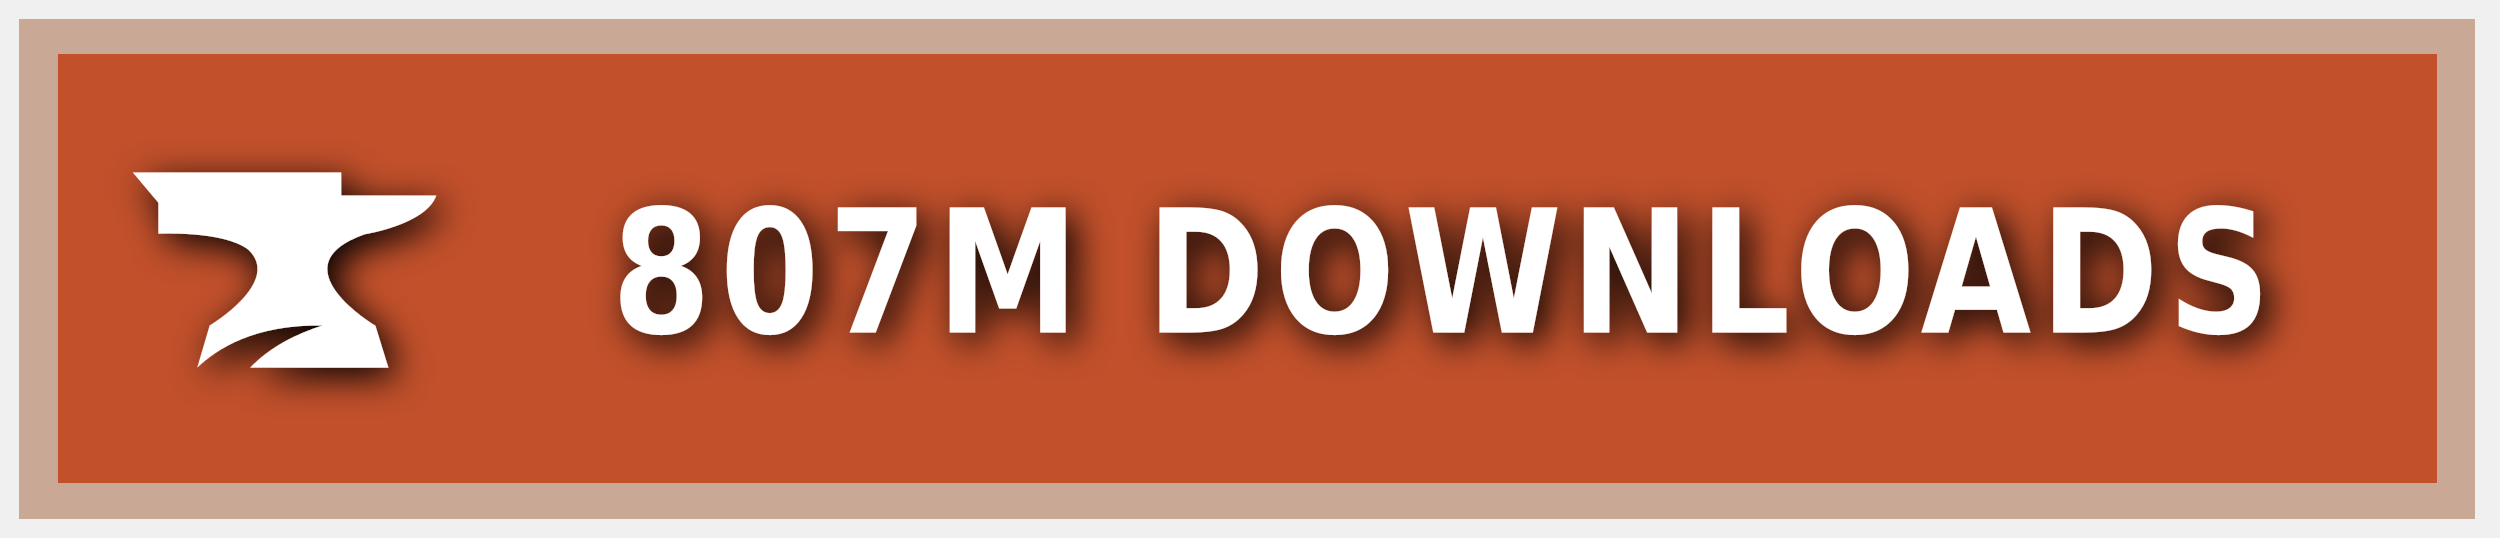
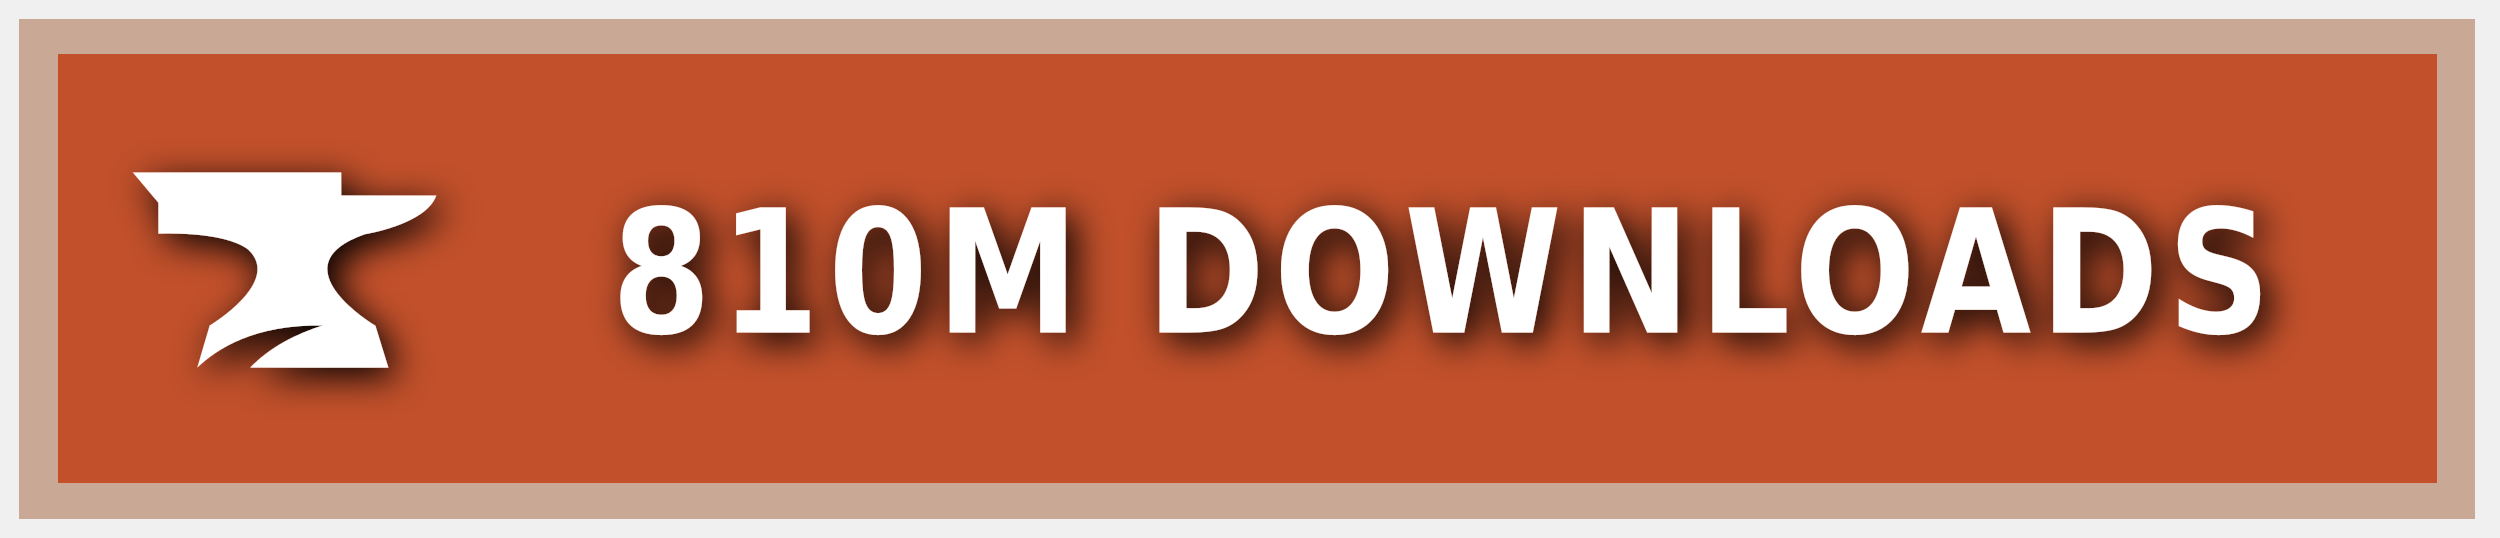
<svg xmlns="http://www.w3.org/2000/svg" xmlns:ns1="https://boxy-svg.com" width="200" height="43" viewBox="0 0 140 30" role="img" aria-label="CURSEFORGE">
  <style> g:not(.noshadow) { filter: drop-shadow(0.5px 0.5px 1.0px black); } </style>
  <defs>
    <ns1:guide x="121.656" y="10.118" angle="90" />
    <ns1:guide x="127.198" y="17.628" angle="90" />
    <ns1:guide x="8.199" y="-3.08" angle="0" />
    <ns1:guide x="20.449" y="-4.101" angle="0" />
  </defs>
  <g class="noshadow" shape-rendering="crispEdges" style="" transform="matrix(1.074564, 0, 0, 1, 0, 0)">
    <rect x="1" y="1" width="128" height="28" style="fill: #F16436;" />
    <rect x="1" y="1" width="128" height="28" style="fill: rgba(0, 0, 0, 0.2);" />
    <rect x="2" y="2" width="126" height="26" style="fill: none; stroke-width:2px; stroke: rgba(211, 255, 255, 0.5);" />
  </g>
  <g style="" transform="matrix(1, 0, 0, 1, 1, 1)">
    <path class="st1" d="M 19.416 12.071 C 19.416 12.071 22.882 11.52 23.433 9.895 L 18.11 9.895 L 18.11 8.604 L 6.433 8.604 L 7.868 10.301 L 7.868 12.041 C 7.868 12.041 11.495 11.853 12.903 12.927 C 14.832 14.74 10.741 17.177 10.741 17.177 L 10.044 19.541 C 11.147 18.482 13.236 17.119 17.065 17.177 C 15.615 17.641 14.135 18.366 13.005 19.541 L 20.75 19.541 L 20.024 17.191 C 20.01 17.191 14.396 13.841 19.416 12.071 Z" style="fill: rgb(255, 255, 255);" />
  </g>
  <g fill="#fff" text-anchor="middle" font-family="Verdana,Geneva,DejaVu Sans,sans-serif" text-rendering="geometricPrecision" font-size="100" transform="matrix(1, 0, 0, 1, 13, 0)">
-     <text style="font-size: 80px; font-weight: 700; white-space: pre;" transform="matrix(0.1, 0, 0, 0.120296, 0, -3.678133)" x="677" y="185" letter-spacing="5">807M DOWNLOADS</text>
+     <text style="font-size: 80px; font-weight: 700; white-space: pre;" transform="matrix(0.1, 0, 0, 0.120296, 0, -3.678133)" x="677" y="185" letter-spacing="5">810M DOWNLOADS</text>
  </g>
</svg>
